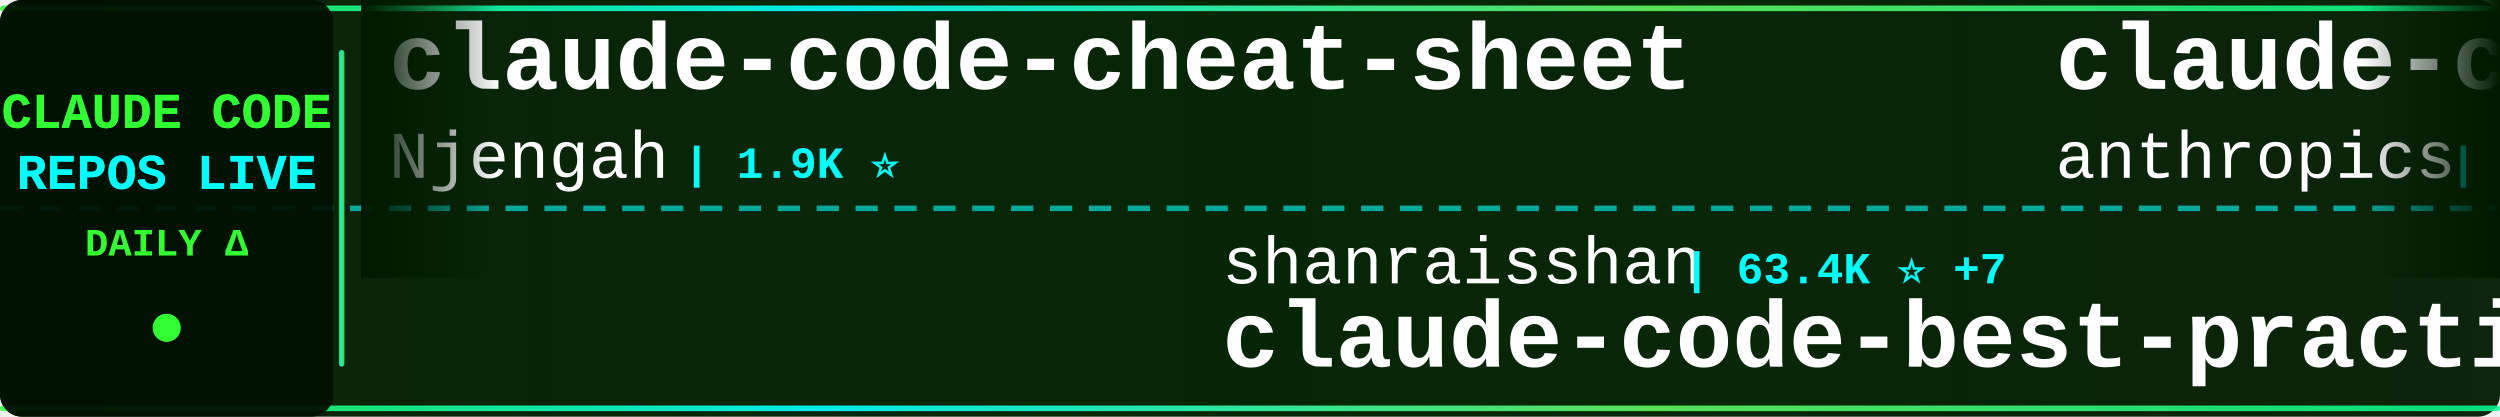
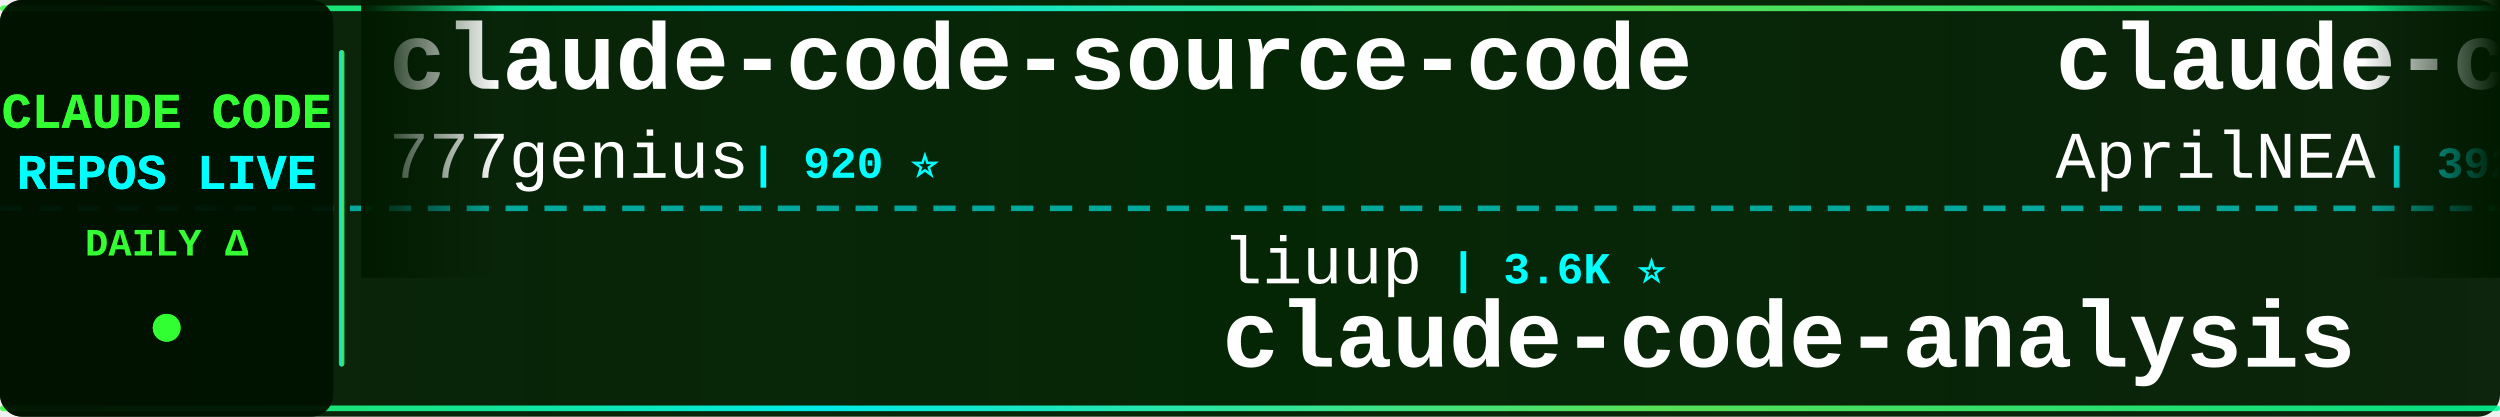
<svg xmlns="http://www.w3.org/2000/svg" width="900" height="150">
  <defs>
    <linearGradient id="tickerBg" x1="0%" y1="0%" x2="100%" y2="0%">
      <stop offset="0%" style="stop-color:#001a00;stop-opacity:0.95" />
      <stop offset="50%" style="stop-color:#002200;stop-opacity:0.98" />
      <stop offset="100%" style="stop-color:#001a00;stop-opacity:0.95" />
    </linearGradient>
    <linearGradient id="borderGrad" x1="0%" y1="0%" x2="100%" y2="0%">
      <stop offset="0%" style="stop-color:#33ff33;stop-opacity:0.85">
        <animate attributeName="stop-opacity" values="0.85;1;0.85" dur="2s" repeatCount="indefinite" />
      </stop>
      <stop offset="33%" style="stop-color:#00ffff;stop-opacity:0.9">
        <animate attributeName="stop-opacity" values="0.9;1;0.9" dur="2.2s" repeatCount="indefinite" />
      </stop>
      <stop offset="66%" style="stop-color:#66ff66;stop-opacity:0.85">
        <animate attributeName="stop-opacity" values="0.85;1;0.85" dur="1.8s" repeatCount="indefinite" />
      </stop>
      <stop offset="100%" style="stop-color:#00ff99;stop-opacity:0.85">
        <animate attributeName="stop-opacity" values="0.85;1;0.85" dur="2s" repeatCount="indefinite" />
      </stop>
    </linearGradient>
    <filter id="textGlow">
      <feGaussianBlur stdDeviation="0.1" result="coloredBlur" />
      <feMerge>
        <feMergeNode in="coloredBlur" />
        <feMergeNode in="SourceGraphic" />
      </feMerge>
    </filter>
    <filter id="metricGlow">
      <feGaussianBlur stdDeviation="0.2" result="coloredBlur" />
      <feMerge>
        <feMergeNode in="coloredBlur" />
        <feMergeNode in="SourceGraphic" />
      </feMerge>
    </filter>
    <linearGradient id="leftFade" x1="0%" y1="0%" x2="100%" y2="0%">
      <stop offset="0%" style="stop-color:#001a00;stop-opacity:1" />
      <stop offset="100%" style="stop-color:#001a00;stop-opacity:0" />
    </linearGradient>
    <linearGradient id="rightFade" x1="0%" y1="0%" x2="100%" y2="0%">
      <stop offset="0%" style="stop-color:#001a00;stop-opacity:0" />
      <stop offset="100%" style="stop-color:#001a00;stop-opacity:1" />
    </linearGradient>
  </defs>
  <rect width="900" height="150" fill="url(#tickerBg)" rx="8" />
  <rect x="0" y="2" width="900" height="2" fill="url(#borderGrad)" rx="1" />
  <rect x="0" y="146" width="900" height="2" fill="url(#borderGrad)" rx="1" />
  <line x1="0" y1="75" x2="900" y2="75" stroke="#00ffff" stroke-width="2" stroke-dasharray="8 6" opacity="0.6" />
  <rect x="0" y="0" width="120" height="150" fill="#001100" opacity="0.95" rx="8" />
  <text x="60" y="46" font-family="'Courier New', monospace" font-size="18" font-weight="bold" fill="#33ff33" text-anchor="middle" filter="url(#textGlow)">
    CLAUDE CODE
  </text>
  <text x="60" y="68" font-family="'Courier New', monospace" font-size="18" font-weight="bold" fill="#00ffff" text-anchor="middle" filter="url(#textGlow)">
    REPOS LIVE
  </text>
  <text x="60" y="92" font-family="'Courier New', monospace" font-size="14" font-weight="bold" fill="#33ff33" text-anchor="middle">
    DAILY Δ
  </text>
  <circle cx="60" cy="118" r="5" fill="#33ff33" filter="url(#metricGlow)">
    <animate attributeName="r" values="4;6;4" dur="1.5s" repeatCount="indefinite" />
    <animate attributeName="opacity" values="0.6;1;0.6" dur="1.5s" repeatCount="indefinite" />
  </circle>
  <rect x="122" y="18" width="2" height="114" fill="url(#borderGrad)" rx="1" />
  <clipPath id="tickerClip">
    <rect x="130" y="0" width="770" height="150" />
  </clipPath>
  <g clip-path="url(#tickerClip)">
    <g id="tickerItems">
      <animateTransform attributeName="transform" attributeType="XML" type="translate" from="0 0" to="-3000 0" dur="54s" repeatCount="indefinite" />
      <g transform="translate(0, 0)">
-         <text x="140" y="32" font-family="'Courier New', monospace" font-size="34" font-weight="bold" fill="#ffffff">claude-code-cheat-sheet</text>
-         <text x="140" y="64" font-family="'Courier New', monospace" font-size="24" font-weight="normal" fill="#ffffff" opacity="1.0">Njengah</text>
-         <text x="246" y="64" font-family="'Courier New', monospace" font-size="16" font-weight="bold" fill="#00ffff"> | 1.9K ⭐</text>
+         <text x="140" y="32" font-family="'Courier New', monospace" font-size="34" font-weight="bold" fill="#ffffff">claude-code-source-code</text>
+         <text x="140" y="64" font-family="'Courier New', monospace" font-size="24" font-weight="normal" fill="#ffffff" opacity="1.0">777genius</text>
+         <text x="270" y="64" font-family="'Courier New', monospace" font-size="16" font-weight="bold" fill="#00ffff"> | 920 ⭐</text>
      </g>
      <g transform="translate(300, 0)">
-         <text x="140" y="102" font-family="'Courier New', monospace" font-size="24" font-weight="normal" fill="#ffffff" opacity="1.0">shanraisshan</text>
-         <text x="306" y="102" font-family="'Courier New', monospace" font-size="16" font-weight="bold" fill="#00ffff"> | 63.4K ⭐ +7</text>
-         <text x="140" y="132" font-family="'Courier New', monospace" font-size="34" font-weight="bold" fill="#ffffff">claude-code-best-practic...</text>
+         <text x="140" y="102" font-family="'Courier New', monospace" font-size="24" font-weight="normal" fill="#ffffff" opacity="1.0">liuup</text>
+         <text x="222" y="102" font-family="'Courier New', monospace" font-size="16" font-weight="bold" fill="#00ffff"> | 3.6K ⭐</text>
+         <text x="140" y="132" font-family="'Courier New', monospace" font-size="34" font-weight="bold" fill="#ffffff">claude-code-analysis</text>
      </g>
      <g transform="translate(600, 0)">
-         <text x="140" y="32" font-family="'Courier New', monospace" font-size="34" font-weight="bold" fill="#ffffff">claude-code-base-action</text>
-         <text x="140" y="64" font-family="'Courier New', monospace" font-size="24" font-weight="normal" fill="#ffffff" opacity="1.0">anthropics</text>
-         <text x="282" y="64" font-family="'Courier New', monospace" font-size="16" font-weight="bold" fill="#00ffff"> | 923 ⭐</text>
+         <text x="140" y="32" font-family="'Courier New', monospace" font-size="34" font-weight="bold" fill="#ffffff">claude-code-source</text>
+         <text x="140" y="64" font-family="'Courier New', monospace" font-size="24" font-weight="normal" fill="#ffffff" opacity="1.0">AprilNEA</text>
+         <text x="258" y="64" font-family="'Courier New', monospace" font-size="16" font-weight="bold" fill="#00ffff"> | 392 ⭐</text>
      </g>
      <g transform="translate(900, 0)">
-         <text x="140" y="102" font-family="'Courier New', monospace" font-size="24" font-weight="normal" fill="#ffffff" opacity="1.0">VILA-Lab</text>
-         <text x="258" y="102" font-family="'Courier New', monospace" font-size="16" font-weight="bold" fill="#00ffff"> | 2.0K ⭐ +1</text>
-         <text x="140" y="132" font-family="'Courier New', monospace" font-size="34" font-weight="bold" fill="#ffffff">Dive-into-Claude-Code</text>
+         <text x="140" y="102" font-family="'Courier New', monospace" font-size="24" font-weight="normal" fill="#ffffff" opacity="1.0">Donchitos</text>
+         <text x="270" y="102" font-family="'Courier New', monospace" font-size="16" font-weight="bold" fill="#00ffff"> | 23.4K ⭐ +4</text>
+         <text x="140" y="132" font-family="'Courier New', monospace" font-size="34" font-weight="bold" fill="#ffffff">Claude-Code-Game-Studios</text>
      </g>
      <g transform="translate(1200, 0)">
-         <text x="140" y="32" font-family="'Courier New', monospace" font-size="34" font-weight="bold" fill="#ffffff">claude-code-hooks-master...</text>
-         <text x="140" y="64" font-family="'Courier New', monospace" font-size="24" font-weight="normal" fill="#ffffff" opacity="1.0">disler</text>
-         <text x="234" y="64" font-family="'Courier New', monospace" font-size="16" font-weight="bold" fill="#00ffff"> | 3.8K ⭐</text>
+         <text x="140" y="32" font-family="'Courier New', monospace" font-size="34" font-weight="bold" fill="#ffffff">how-claude-code-works</text>
+         <text x="140" y="64" font-family="'Courier New', monospace" font-size="24" font-weight="normal" fill="#ffffff" opacity="1.0">Windy3f3f3f3f</text>
+         <text x="318" y="64" font-family="'Courier New', monospace" font-size="16" font-weight="bold" fill="#00ffff"> | 3.3K ⭐ +1</text>
      </g>
      <g transform="translate(1500, 0)">
-         <text x="140" y="102" font-family="'Courier New', monospace" font-size="24" font-weight="normal" fill="#ffffff" opacity="1.0">Pimzino</text>
-         <text x="246" y="102" font-family="'Courier New', monospace" font-size="16" font-weight="bold" fill="#00ffff"> | 3.8K ⭐</text>
-         <text x="140" y="132" font-family="'Courier New', monospace" font-size="34" font-weight="bold" fill="#ffffff">claude-code-spec-workflo...</text>
+         <text x="140" y="102" font-family="'Courier New', monospace" font-size="24" font-weight="normal" fill="#ffffff" opacity="1.0">disler</text>
+         <text x="234" y="102" font-family="'Courier New', monospace" font-size="16" font-weight="bold" fill="#00ffff"> | 1.5K ⭐</text>
+         <text x="140" y="132" font-family="'Courier New', monospace" font-size="34" font-weight="bold" fill="#ffffff">pi-vs-claude-code</text>
      </g>
      <g transform="translate(1800, 0)">
-         <text x="140" y="32" font-family="'Courier New', monospace" font-size="34" font-weight="bold" fill="#ffffff">andrej-karpathy-skills</text>
-         <text x="140" y="64" font-family="'Courier New', monospace" font-size="24" font-weight="normal" fill="#ffffff" opacity="1.0">multica-ai</text>
-         <text x="282" y="64" font-family="'Courier New', monospace" font-size="16" font-weight="bold" fill="#00ffff"> | 195.9K ⭐ +36</text>
+         <text x="140" y="32" font-family="'Courier New', monospace" font-size="34" font-weight="bold" fill="#ffffff">claude-code-router</text>
+         <text x="140" y="64" font-family="'Courier New', monospace" font-size="24" font-weight="normal" fill="#ffffff" opacity="1.0">musistudio</text>
+         <text x="282" y="64" font-family="'Courier New', monospace" font-size="16" font-weight="bold" fill="#00ffff"> | 36.1K ⭐</text>
      </g>
      <g transform="translate(2100, 0)">
-         <text x="140" y="102" font-family="'Courier New', monospace" font-size="24" font-weight="normal" fill="#ffffff" opacity="1.0">Yeachan-Heo</text>
-         <text x="294" y="102" font-family="'Courier New', monospace" font-size="16" font-weight="bold" fill="#00ffff"> | 38.0K ⭐ +3</text>
-         <text x="140" y="132" font-family="'Courier New', monospace" font-size="34" font-weight="bold" fill="#ffffff">oh-my-claudecode</text>
+         <text x="140" y="102" font-family="'Courier New', monospace" font-size="24" font-weight="normal" fill="#ffffff" opacity="1.0">anthropics</text>
+         <text x="282" y="102" font-family="'Courier New', monospace" font-size="16" font-weight="bold" fill="#00ffff"> | 163.9K ⭐ +36</text>
+         <text x="140" y="132" font-family="'Courier New', monospace" font-size="34" font-weight="bold" fill="#ffffff">skills</text>
      </g>
      <g transform="translate(2400, 0)">
-         <text x="140" y="32" font-family="'Courier New', monospace" font-size="34" font-weight="bold" fill="#ffffff">claude-code-security-rev...</text>
-         <text x="140" y="64" font-family="'Courier New', monospace" font-size="24" font-weight="normal" fill="#ffffff" opacity="1.0">anthropics</text>
-         <text x="282" y="64" font-family="'Courier New', monospace" font-size="16" font-weight="bold" fill="#00ffff"> | 5.6K ⭐ +1</text>
+         <text x="140" y="32" font-family="'Courier New', monospace" font-size="34" font-weight="bold" fill="#ffffff">claude-code-best-practic...</text>
+         <text x="140" y="64" font-family="'Courier New', monospace" font-size="24" font-weight="normal" fill="#ffffff" opacity="1.0">shanraisshan</text>
+         <text x="306" y="64" font-family="'Courier New', monospace" font-size="16" font-weight="bold" fill="#00ffff"> | 63.4K ⭐ +8</text>
      </g>
      <g transform="translate(2700, 0)">
-         <text x="140" y="102" font-family="'Courier New', monospace" font-size="24" font-weight="normal" fill="#ffffff" opacity="1.0">hangsman</text>
-         <text x="258" y="102" font-family="'Courier New', monospace" font-size="16" font-weight="bold" fill="#00ffff"> | 787 ⭐</text>
-         <text x="140" y="132" font-family="'Courier New', monospace" font-size="34" font-weight="bold" fill="#ffffff">claude-code-source</text>
+         <text x="140" y="102" font-family="'Courier New', monospace" font-size="24" font-weight="normal" fill="#ffffff" opacity="1.0">ykdojo</text>
+         <text x="234" y="102" font-family="'Courier New', monospace" font-size="16" font-weight="bold" fill="#00ffff"> | 9.4K ⭐ +5</text>
+         <text x="140" y="132" font-family="'Courier New', monospace" font-size="34" font-weight="bold" fill="#ffffff">claude-code-tips</text>
      </g>
      <g transform="translate(3000, 0)">
-         <text x="140" y="32" font-family="'Courier New', monospace" font-size="34" font-weight="bold" fill="#ffffff">claude-code-cheat-sheet</text>
-         <text x="140" y="64" font-family="'Courier New', monospace" font-size="24" font-weight="normal" fill="#ffffff" opacity="1.0">Njengah</text>
-         <text x="246" y="64" font-family="'Courier New', monospace" font-size="16" font-weight="bold" fill="#00ffff"> | 1.9K ⭐</text>
+         <text x="140" y="32" font-family="'Courier New', monospace" font-size="34" font-weight="bold" fill="#ffffff">claude-code-source-code</text>
+         <text x="140" y="64" font-family="'Courier New', monospace" font-size="24" font-weight="normal" fill="#ffffff" opacity="1.0">777genius</text>
+         <text x="270" y="64" font-family="'Courier New', monospace" font-size="16" font-weight="bold" fill="#00ffff"> | 920 ⭐</text>
      </g>
      <g transform="translate(3300, 0)">
-         <text x="140" y="102" font-family="'Courier New', monospace" font-size="24" font-weight="normal" fill="#ffffff" opacity="1.0">shanraisshan</text>
-         <text x="306" y="102" font-family="'Courier New', monospace" font-size="16" font-weight="bold" fill="#00ffff"> | 63.4K ⭐ +7</text>
-         <text x="140" y="132" font-family="'Courier New', monospace" font-size="34" font-weight="bold" fill="#ffffff">claude-code-best-practic...</text>
+         <text x="140" y="102" font-family="'Courier New', monospace" font-size="24" font-weight="normal" fill="#ffffff" opacity="1.0">liuup</text>
+         <text x="222" y="102" font-family="'Courier New', monospace" font-size="16" font-weight="bold" fill="#00ffff"> | 3.6K ⭐</text>
+         <text x="140" y="132" font-family="'Courier New', monospace" font-size="34" font-weight="bold" fill="#ffffff">claude-code-analysis</text>
      </g>
      <g transform="translate(3600, 0)">
-         <text x="140" y="32" font-family="'Courier New', monospace" font-size="34" font-weight="bold" fill="#ffffff">claude-code-base-action</text>
-         <text x="140" y="64" font-family="'Courier New', monospace" font-size="24" font-weight="normal" fill="#ffffff" opacity="1.0">anthropics</text>
-         <text x="282" y="64" font-family="'Courier New', monospace" font-size="16" font-weight="bold" fill="#00ffff"> | 923 ⭐</text>
+         <text x="140" y="32" font-family="'Courier New', monospace" font-size="34" font-weight="bold" fill="#ffffff">claude-code-source</text>
+         <text x="140" y="64" font-family="'Courier New', monospace" font-size="24" font-weight="normal" fill="#ffffff" opacity="1.0">AprilNEA</text>
+         <text x="258" y="64" font-family="'Courier New', monospace" font-size="16" font-weight="bold" fill="#00ffff"> | 392 ⭐</text>
      </g>
      <g transform="translate(3900, 0)">
-         <text x="140" y="102" font-family="'Courier New', monospace" font-size="24" font-weight="normal" fill="#ffffff" opacity="1.0">VILA-Lab</text>
-         <text x="258" y="102" font-family="'Courier New', monospace" font-size="16" font-weight="bold" fill="#00ffff"> | 2.0K ⭐ +1</text>
-         <text x="140" y="132" font-family="'Courier New', monospace" font-size="34" font-weight="bold" fill="#ffffff">Dive-into-Claude-Code</text>
+         <text x="140" y="102" font-family="'Courier New', monospace" font-size="24" font-weight="normal" fill="#ffffff" opacity="1.0">Donchitos</text>
+         <text x="270" y="102" font-family="'Courier New', monospace" font-size="16" font-weight="bold" fill="#00ffff"> | 23.4K ⭐ +4</text>
+         <text x="140" y="132" font-family="'Courier New', monospace" font-size="34" font-weight="bold" fill="#ffffff">Claude-Code-Game-Studios</text>
      </g>
    </g>
  </g>
  <rect x="130" y="0" width="50" height="100" fill="url(#leftFade)" />
  <rect x="850" y="0" width="50" height="100" fill="url(#rightFade)" />
</svg>
